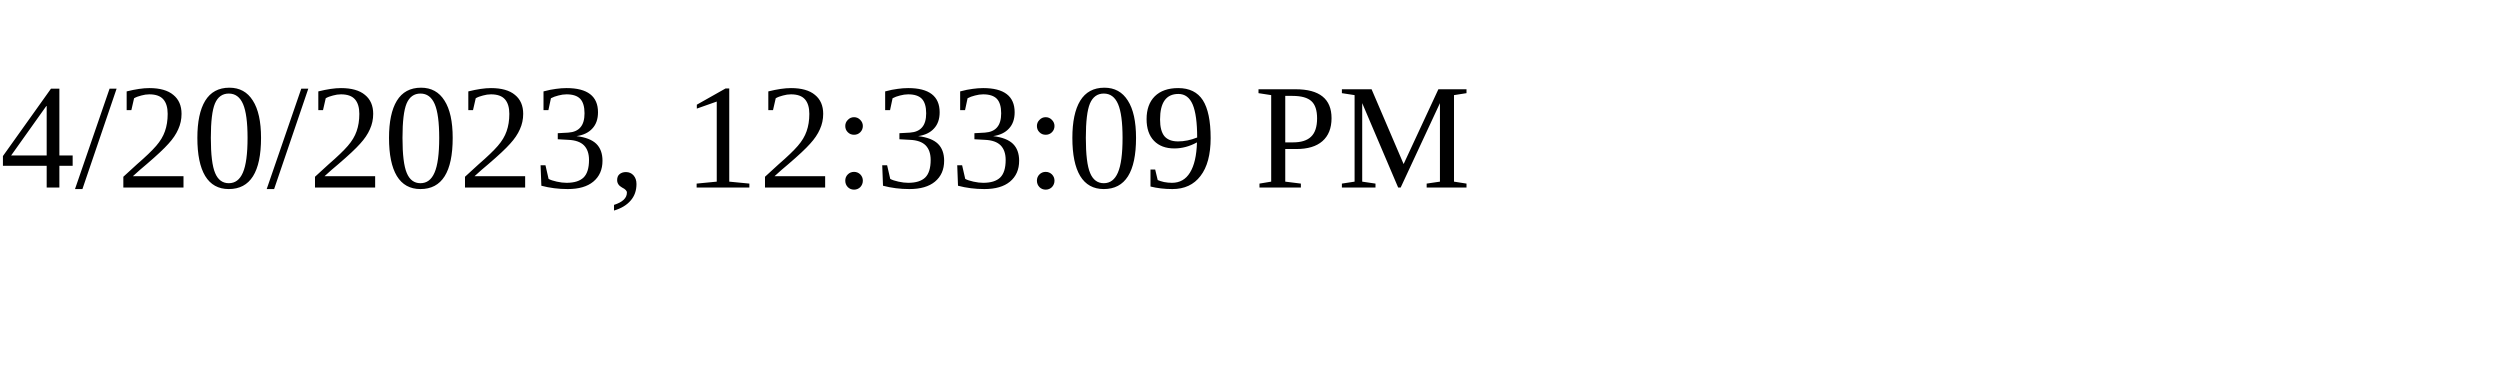
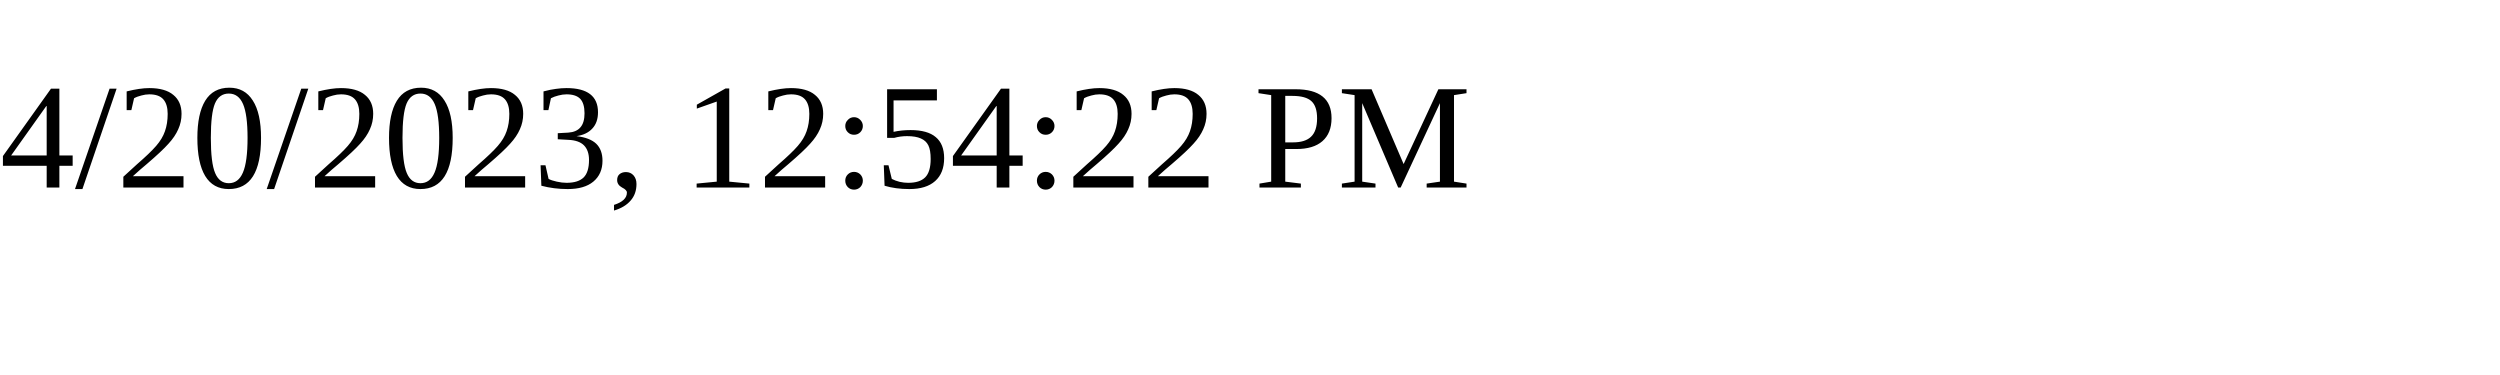
<svg xmlns="http://www.w3.org/2000/svg" height="30" width="200">
-   <text x="0" y="15">4/20/2023, 12:33:09 PM</text>
+   <text x="0" y="15">4/20/2023, 12:54:22 PM</text>
</svg>
